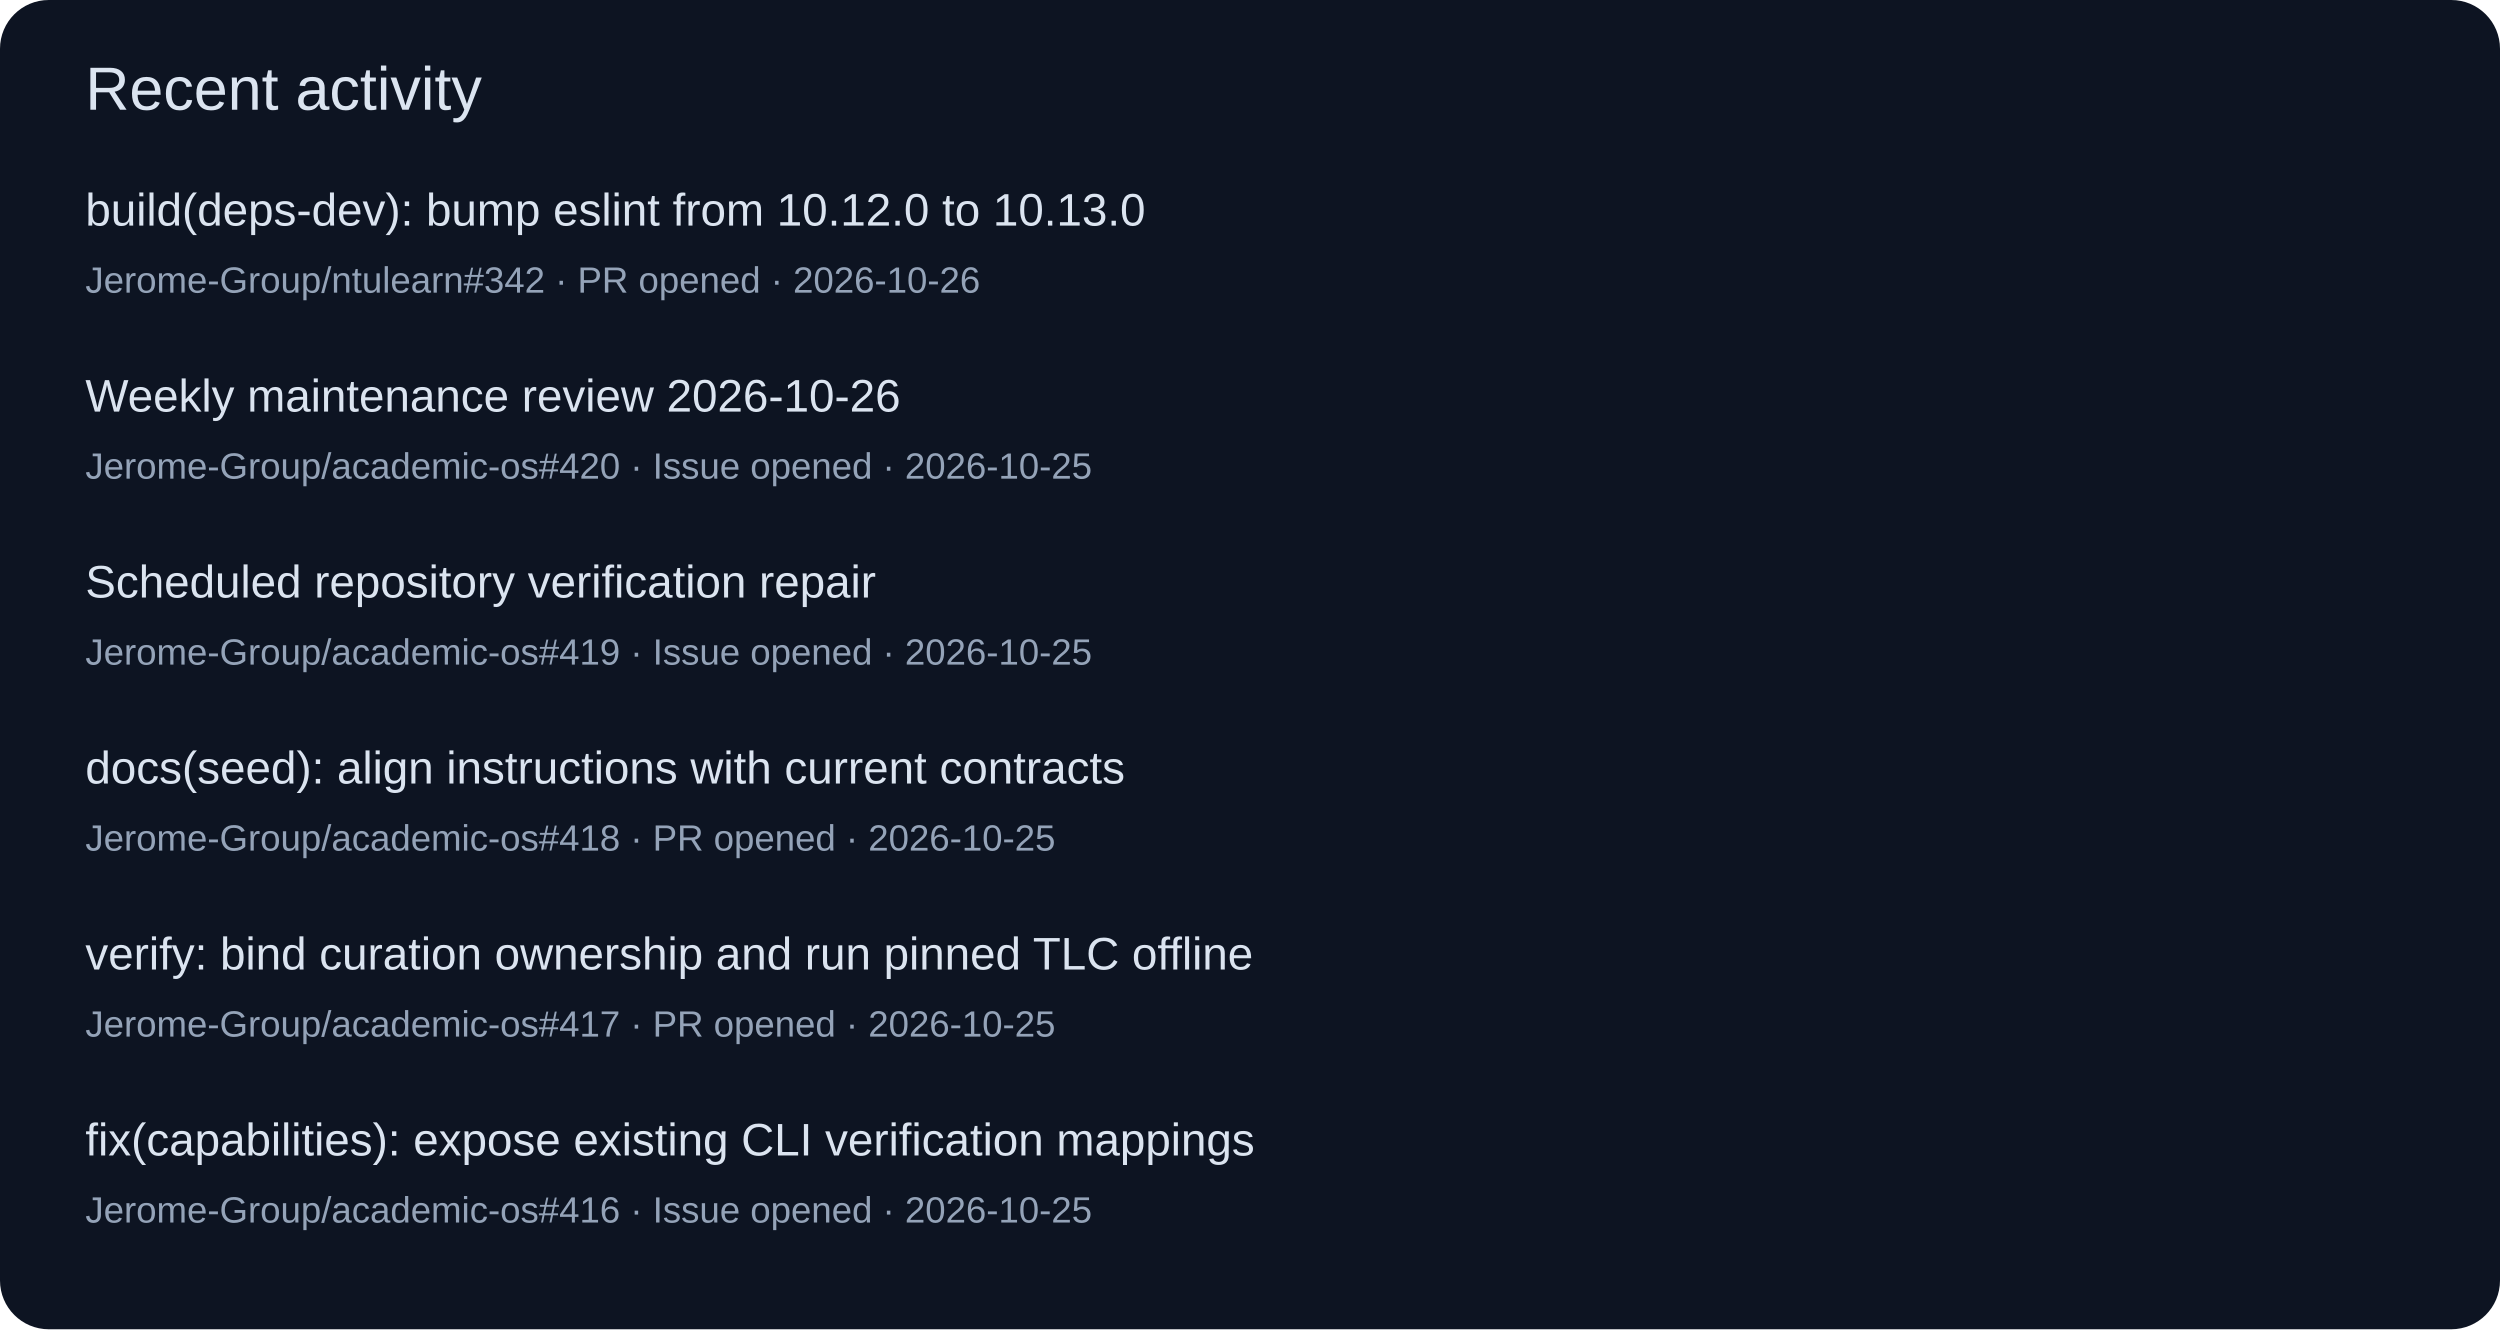
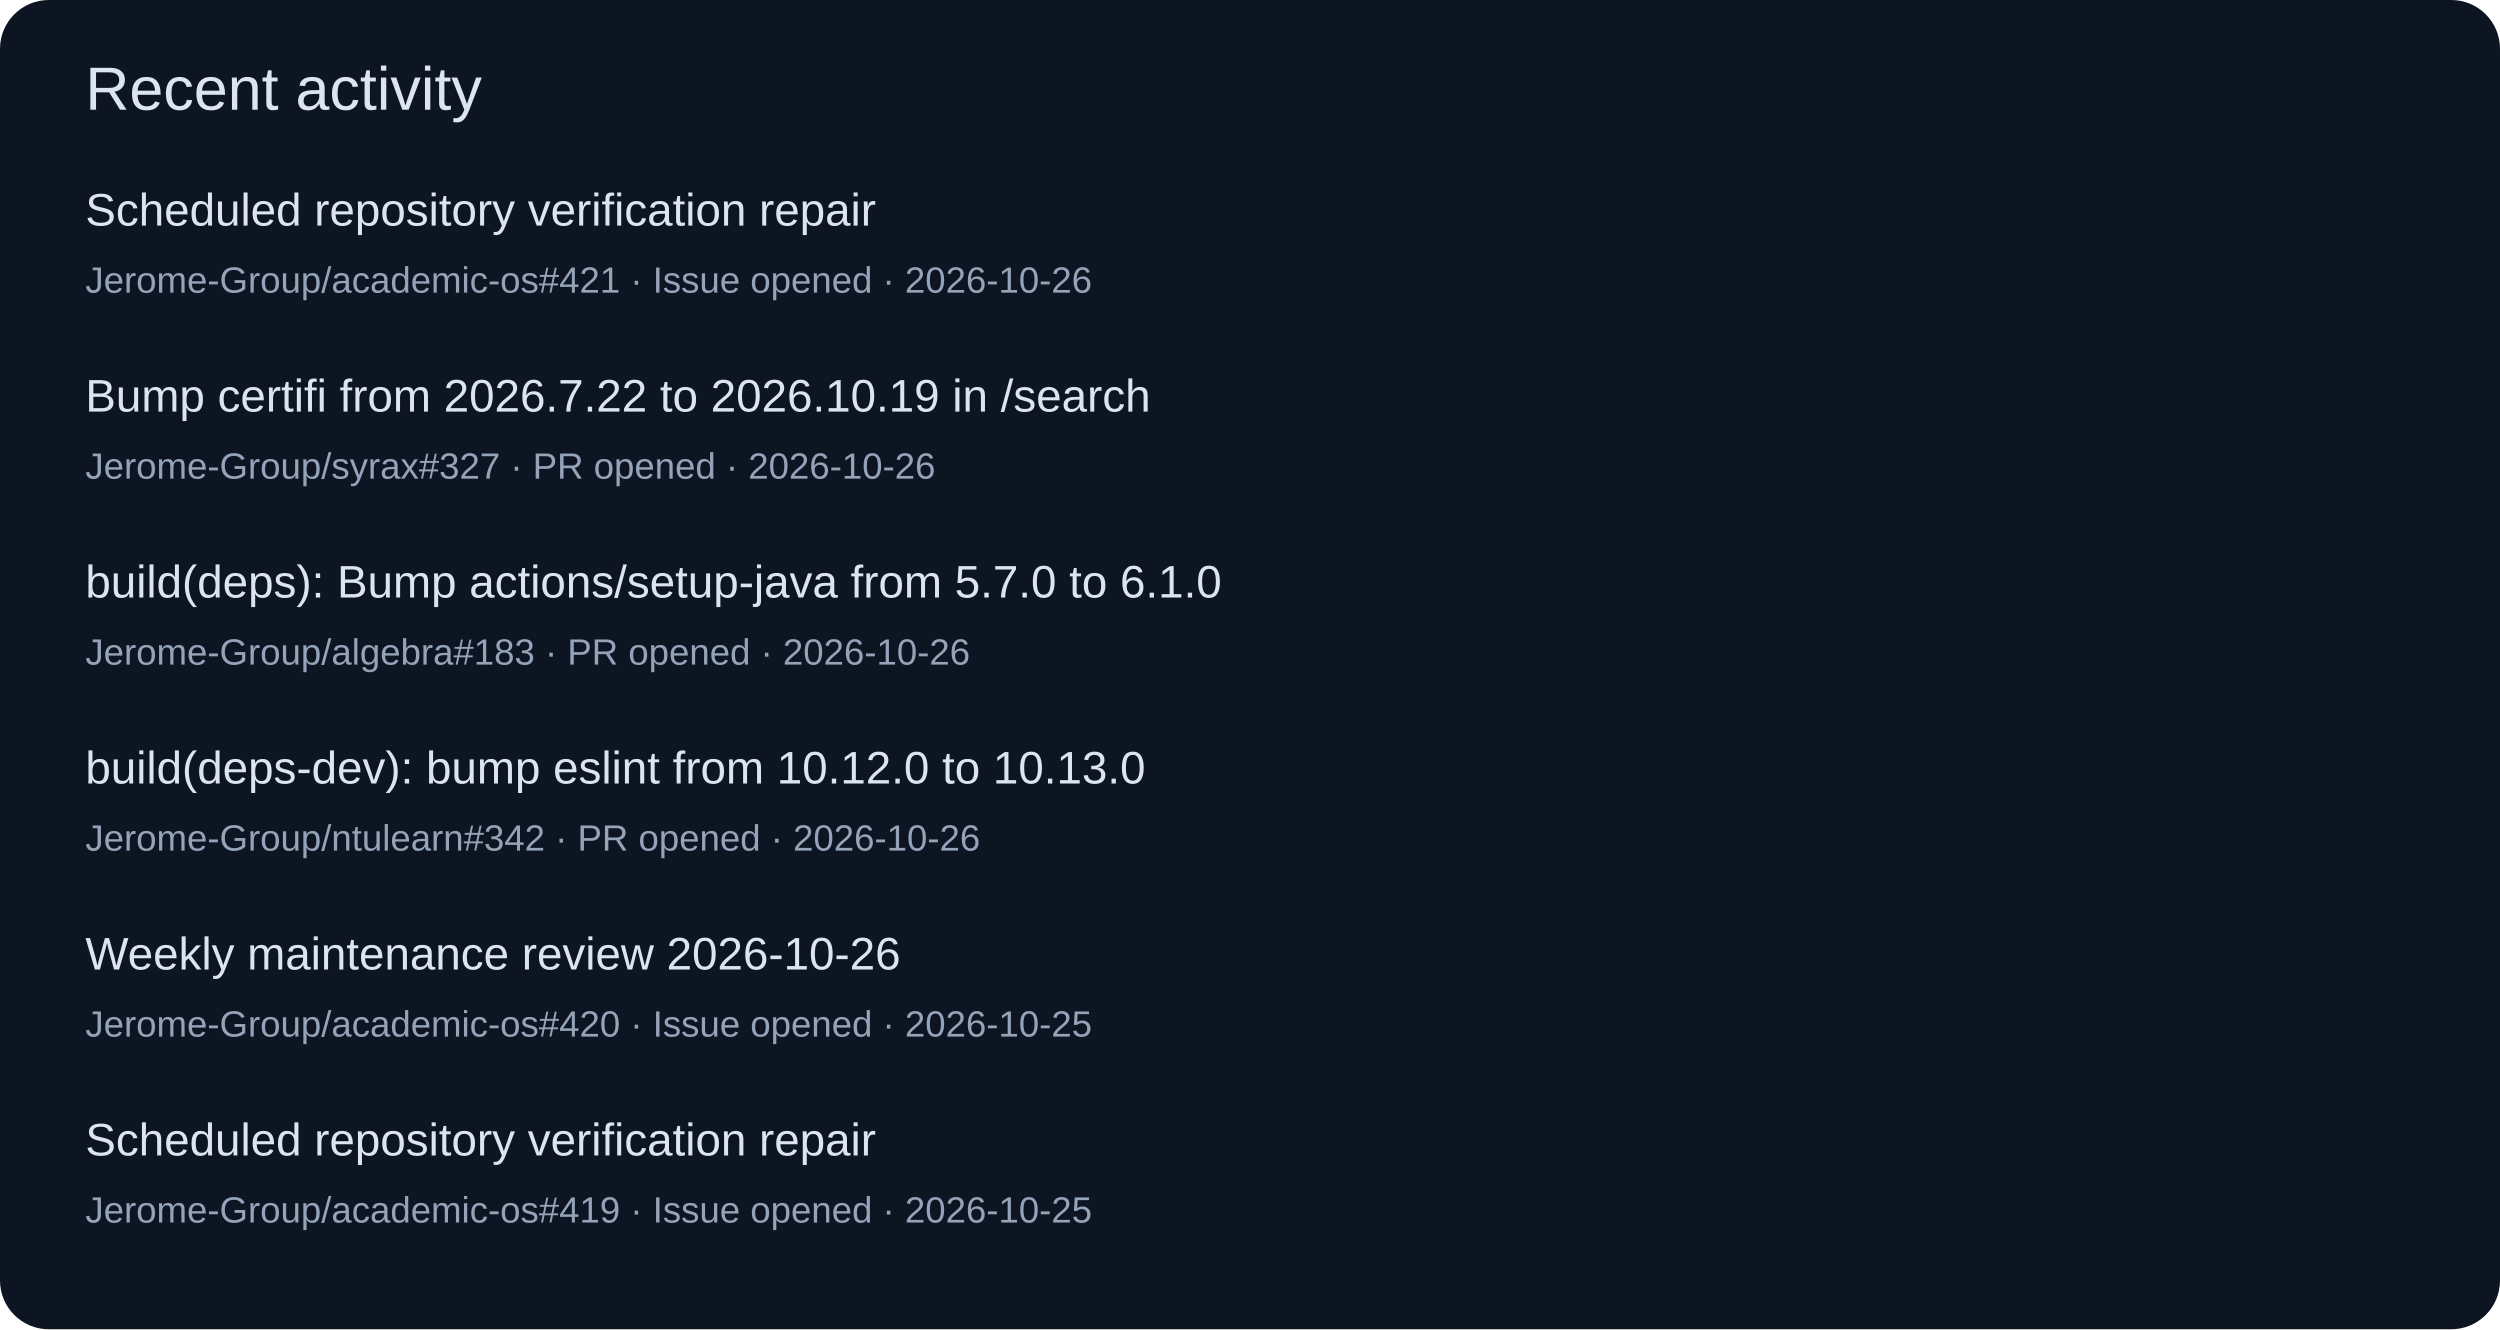
<svg xmlns="http://www.w3.org/2000/svg" width="820" height="436" viewBox="0 0 820 436" role="img">
  <rect width="820" height="436" rx="16" fill="#0d1422" />
  <g font-family="Segoe UI,Arial,sans-serif">
    <text x="28" y="36" font-size="20" fill="#dbe4f0">Recent activity</text>
-     <text x="28" y="74" font-size="15" fill="#dbe4f0">build(deps-dev): bump eslint from 10.12.0 to 10.13.0</text>
-     <text x="28" y="96" font-size="12" fill="#94a3b8">Jerome-Group/ntulearn#342 · PR opened · 2026-10-26</text>
-     <text x="28" y="135" font-size="15" fill="#dbe4f0">Weekly maintenance review 2026-10-26</text>
-     <text x="28" y="157" font-size="12" fill="#94a3b8">Jerome-Group/academic-os#420 · Issue opened · 2026-10-25</text>
-     <text x="28" y="196" font-size="15" fill="#dbe4f0">Scheduled repository verification repair</text>
-     <text x="28" y="218" font-size="12" fill="#94a3b8">Jerome-Group/academic-os#419 · Issue opened · 2026-10-25</text>
-     <text x="28" y="257" font-size="15" fill="#dbe4f0">docs(seed): align instructions with current contracts</text>
-     <text x="28" y="279" font-size="12" fill="#94a3b8">Jerome-Group/academic-os#418 · PR opened · 2026-10-25</text>
-     <text x="28" y="318" font-size="15" fill="#dbe4f0">verify: bind curation ownership and run pinned TLC offline</text>
-     <text x="28" y="340" font-size="12" fill="#94a3b8">Jerome-Group/academic-os#417 · PR opened · 2026-10-25</text>
-     <text x="28" y="379" font-size="15" fill="#dbe4f0">fix(capabilities): expose existing CLI verification mappings</text>
-     <text x="28" y="401" font-size="12" fill="#94a3b8">Jerome-Group/academic-os#416 · Issue opened · 2026-10-25</text>
+     <text x="28" y="74" font-size="15" fill="#dbe4f0">Scheduled repository verification repair</text>
+     <text x="28" y="96" font-size="12" fill="#94a3b8">Jerome-Group/academic-os#421 · Issue opened · 2026-10-26</text>
+     <text x="28" y="135" font-size="15" fill="#dbe4f0">Bump certifi from 2026.7.22 to 2026.10.19 in /search</text>
+     <text x="28" y="157" font-size="12" fill="#94a3b8">Jerome-Group/syrax#327 · PR opened · 2026-10-26</text>
+     <text x="28" y="196" font-size="15" fill="#dbe4f0">build(deps): Bump actions/setup-java from 5.7.0 to 6.1.0</text>
+     <text x="28" y="218" font-size="12" fill="#94a3b8">Jerome-Group/algebra#183 · PR opened · 2026-10-26</text>
+     <text x="28" y="257" font-size="15" fill="#dbe4f0">build(deps-dev): bump eslint from 10.12.0 to 10.13.0</text>
+     <text x="28" y="279" font-size="12" fill="#94a3b8">Jerome-Group/ntulearn#342 · PR opened · 2026-10-26</text>
+     <text x="28" y="318" font-size="15" fill="#dbe4f0">Weekly maintenance review 2026-10-26</text>
+     <text x="28" y="340" font-size="12" fill="#94a3b8">Jerome-Group/academic-os#420 · Issue opened · 2026-10-25</text>
+     <text x="28" y="379" font-size="15" fill="#dbe4f0">Scheduled repository verification repair</text>
+     <text x="28" y="401" font-size="12" fill="#94a3b8">Jerome-Group/academic-os#419 · Issue opened · 2026-10-25</text>
  </g>
</svg>
